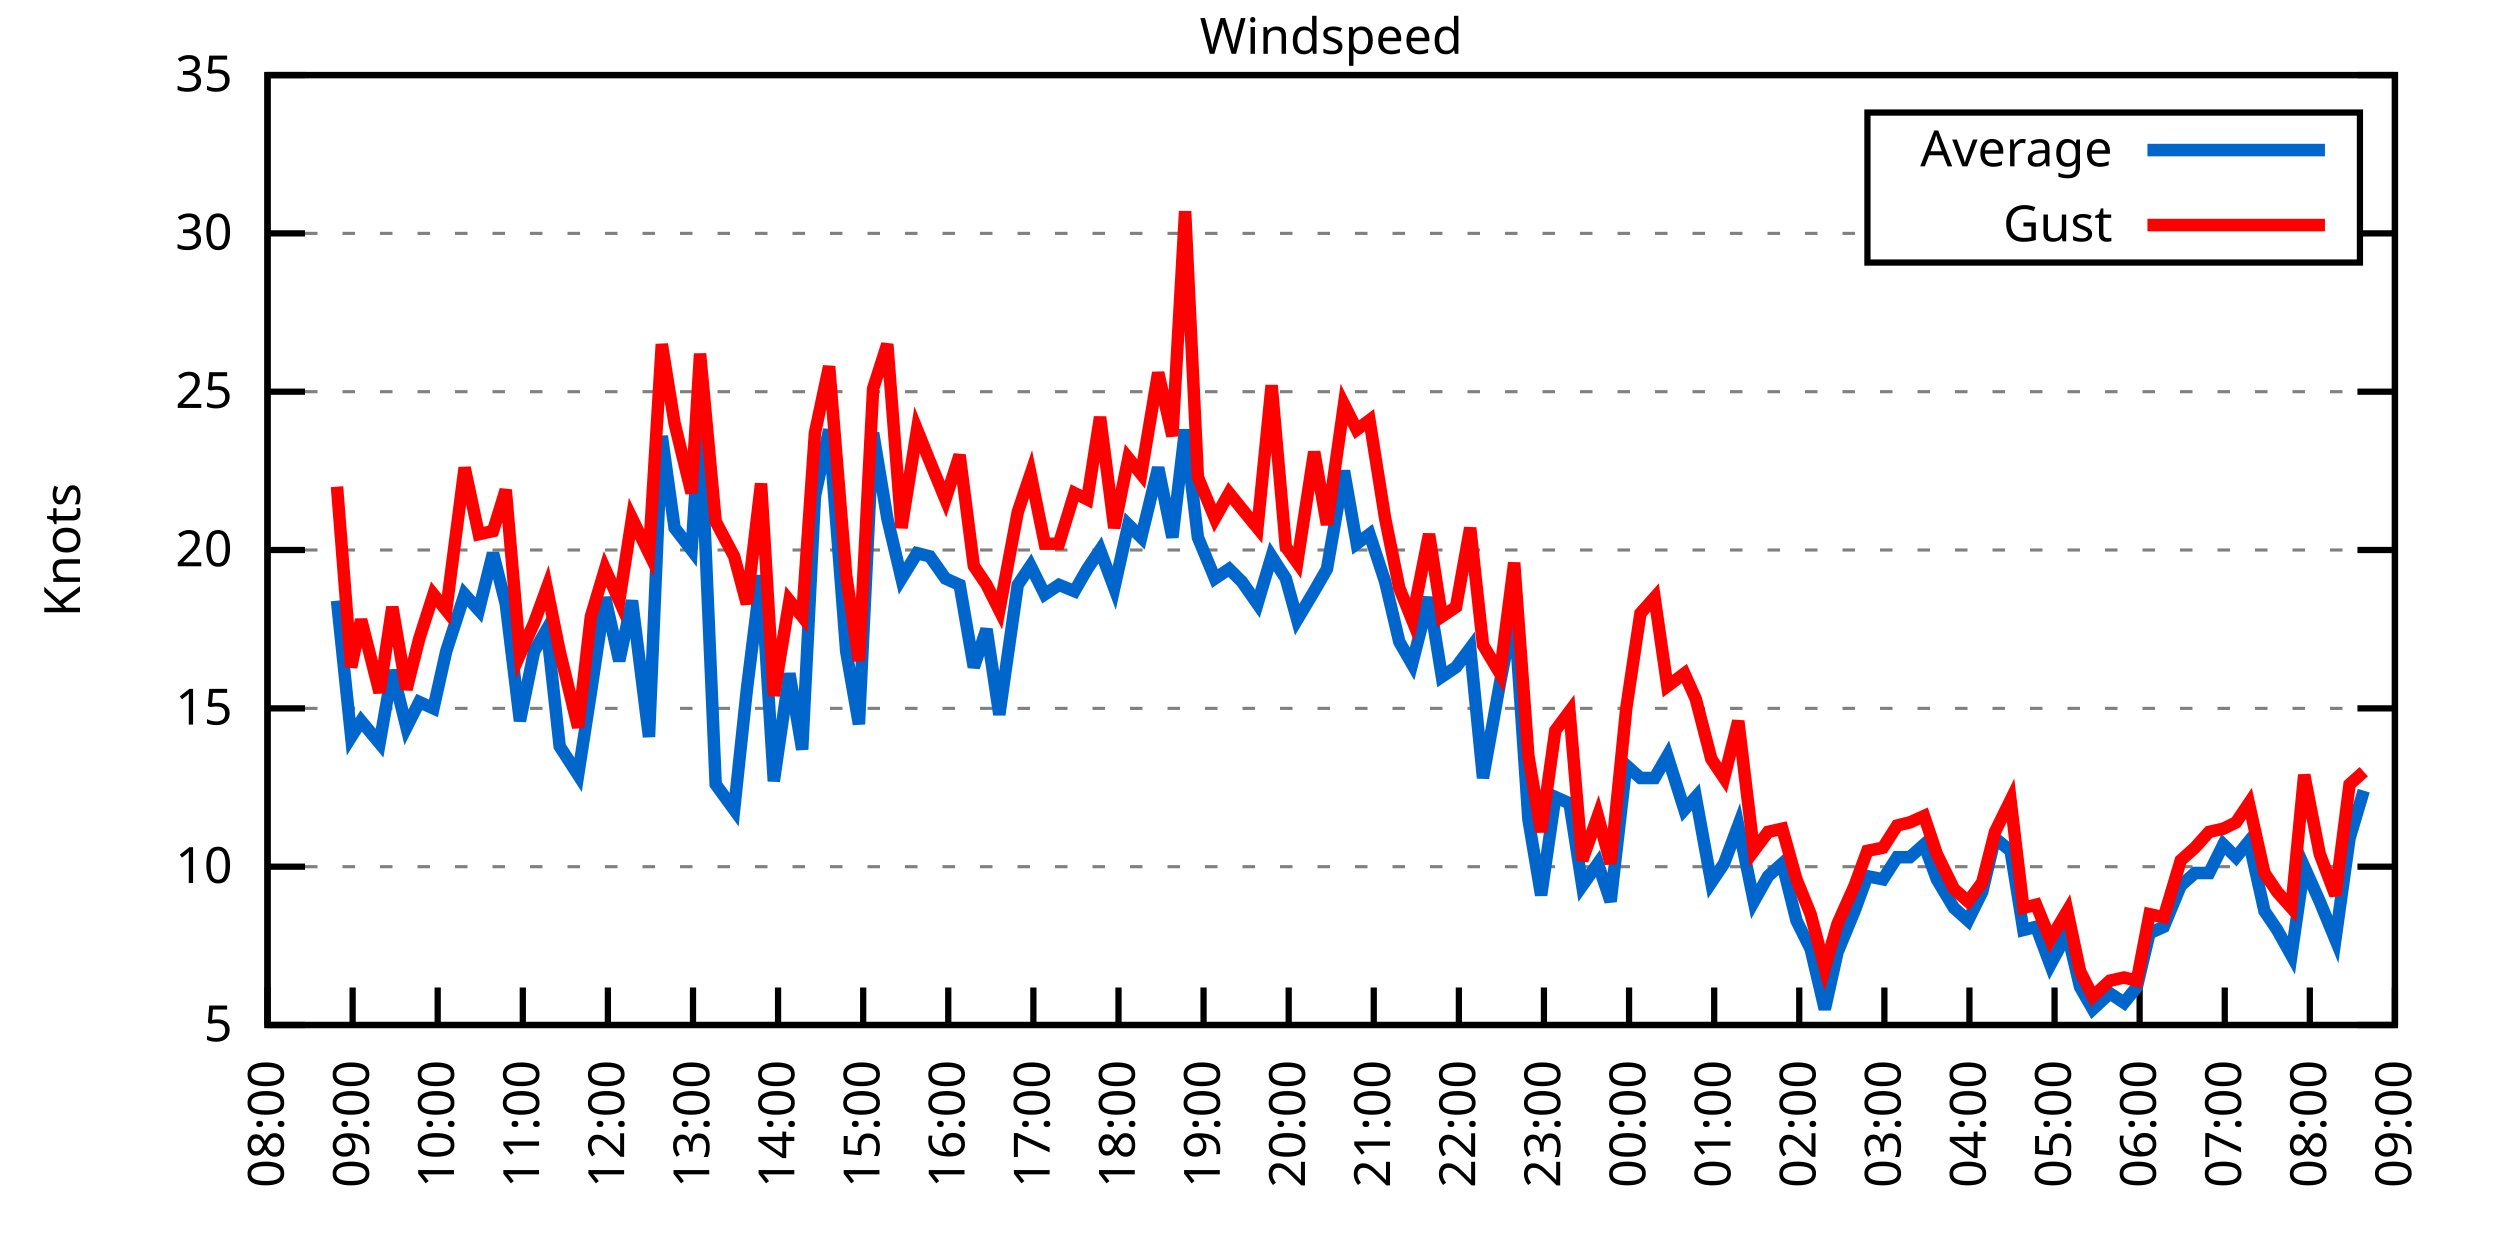
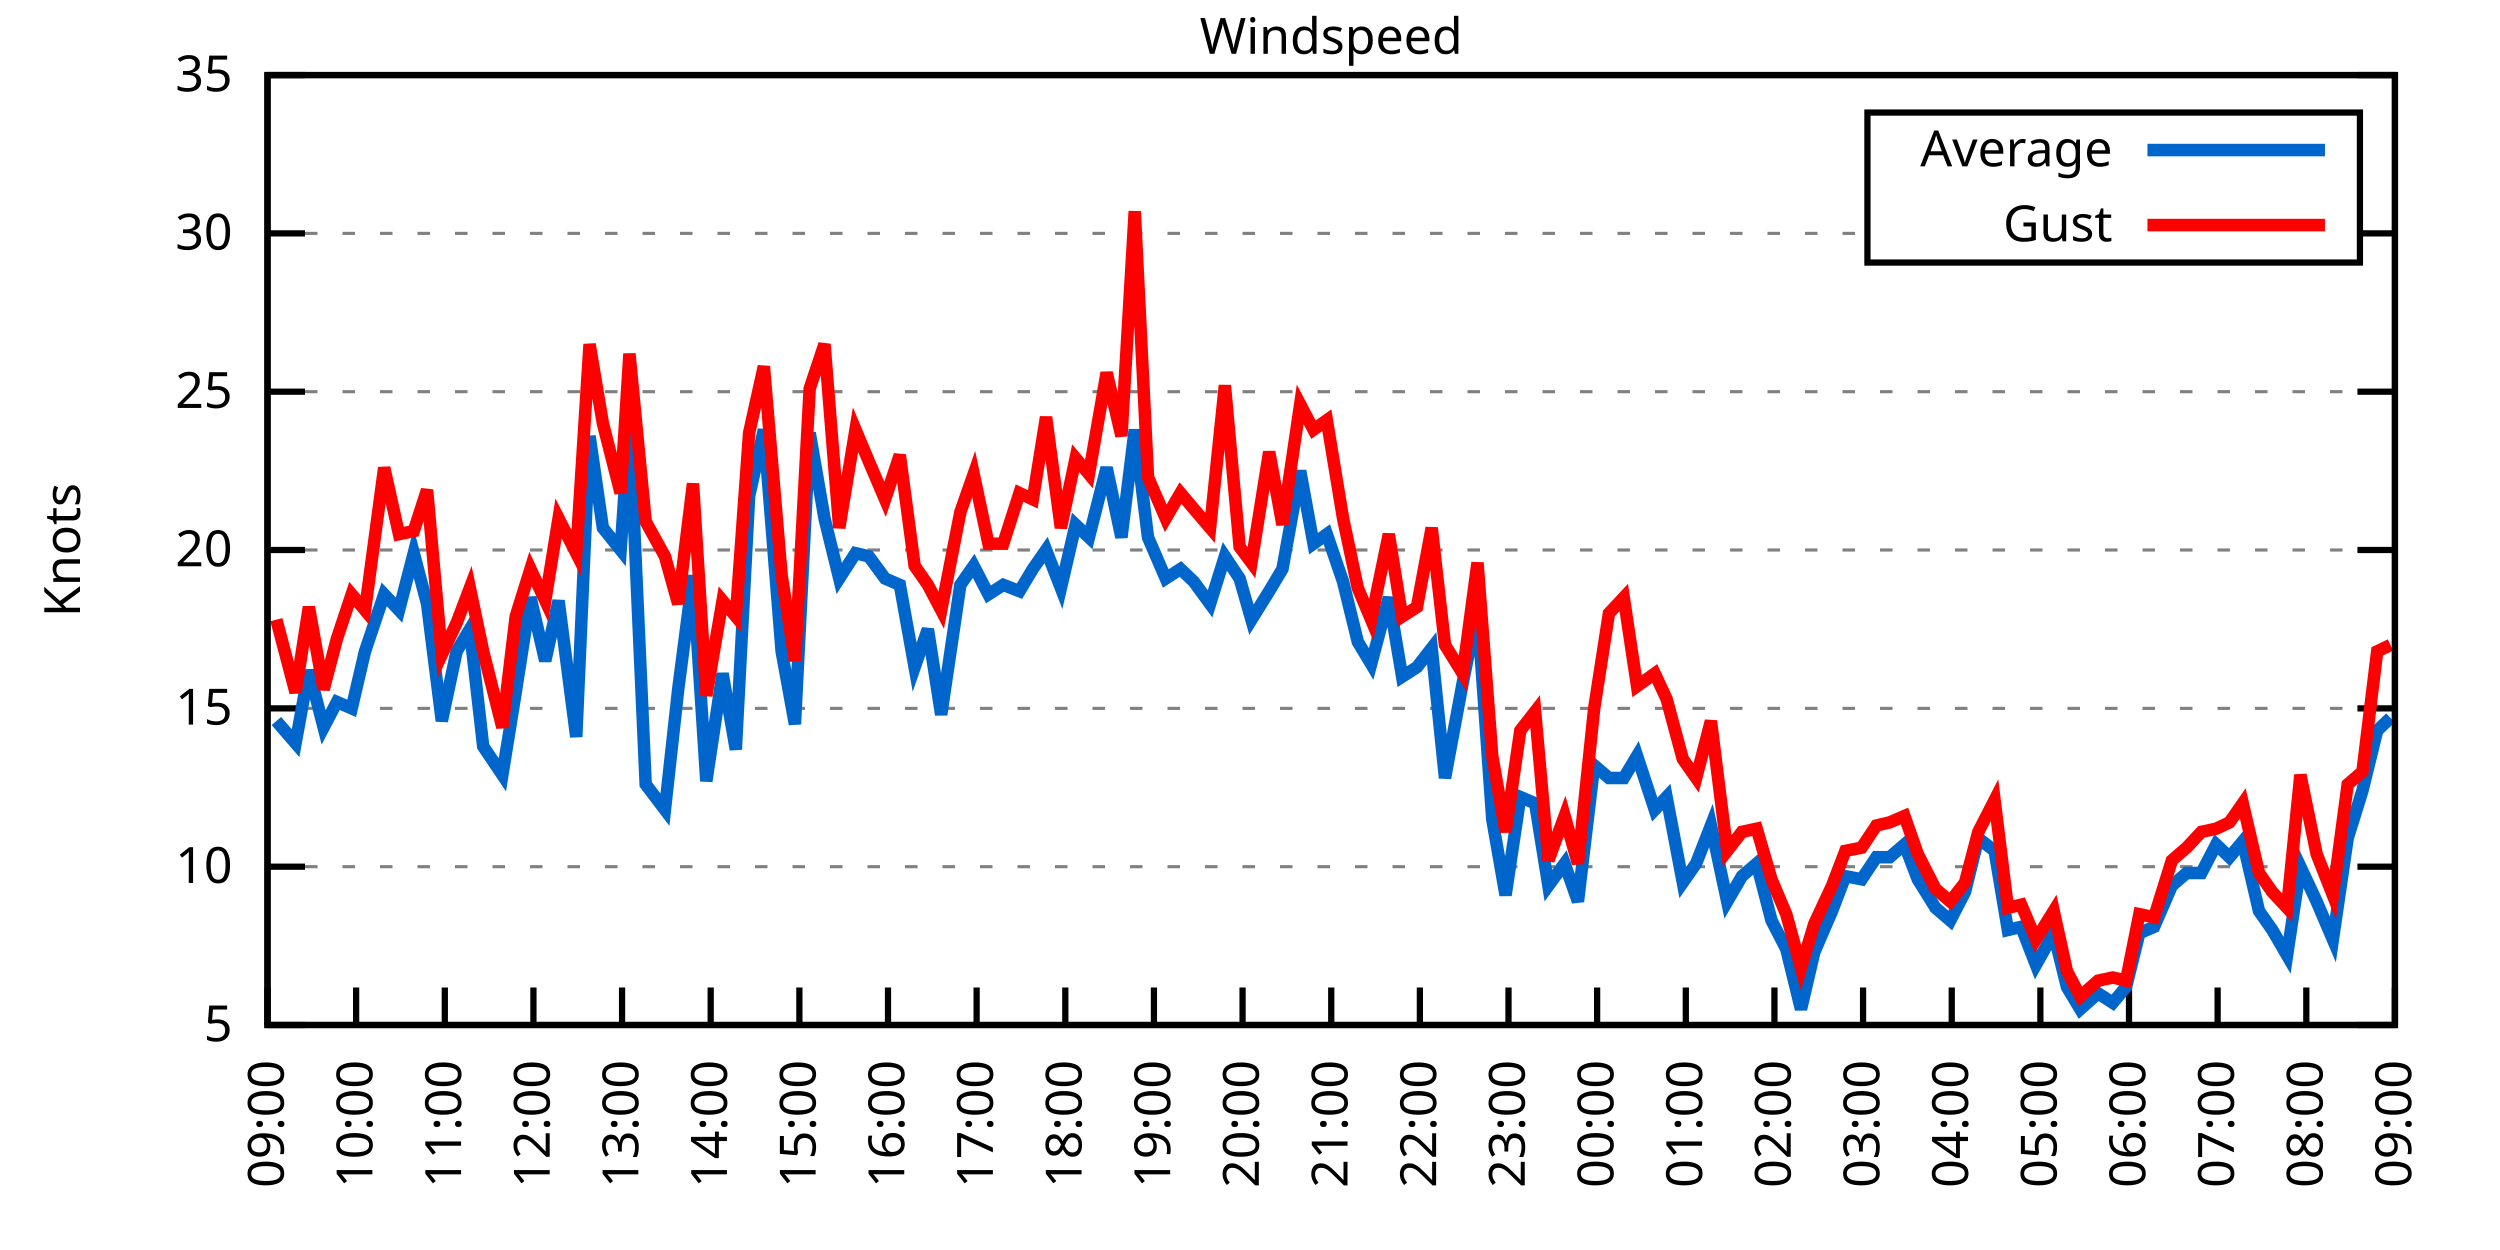
<svg xmlns="http://www.w3.org/2000/svg" xmlns:xlink="http://www.w3.org/1999/xlink" width="400" height="200" viewBox="0 0 400 200">
  <g id="gnuplot_canvas">
    <rect x="0" y="0" width="400" height="200" fill="none" />
    <defs>
      <circle id="gpDot" r="0.5" stroke-width="0.5" stroke="currentColor" />
      <path id="gpPt0" stroke-width="0.333" stroke="currentColor" d="M-1,0 h2 M0,-1 v2" />
      <path id="gpPt1" stroke-width="0.333" stroke="currentColor" d="M-1,-1 L1,1 M1,-1 L-1,1" />
      <path id="gpPt2" stroke-width="0.333" stroke="currentColor" d="M-1,0 L1,0 M0,-1 L0,1 M-1,-1 L1,1 M-1,1 L1,-1" />
      <rect id="gpPt3" stroke-width="0.333" stroke="currentColor" x="-1" y="-1" width="2" height="2" />
      <rect id="gpPt4" stroke-width="0.333" stroke="currentColor" fill="currentColor" x="-1" y="-1" width="2" height="2" />
      <circle id="gpPt5" stroke-width="0.333" stroke="currentColor" cx="0" cy="0" r="1" />
      <use xlink:href="#gpPt5" id="gpPt6" fill="currentColor" stroke="none" />
      <path id="gpPt7" stroke-width="0.333" stroke="currentColor" d="M0,-1.33 L-1.33,0.67 L1.33,0.67 z" />
      <use xlink:href="#gpPt7" id="gpPt8" fill="currentColor" stroke="none" />
      <use xlink:href="#gpPt7" id="gpPt9" stroke="currentColor" transform="rotate(180)" />
      <use xlink:href="#gpPt9" id="gpPt10" fill="currentColor" stroke="none" />
      <use xlink:href="#gpPt3" id="gpPt11" stroke="currentColor" transform="rotate(45)" />
      <use xlink:href="#gpPt11" id="gpPt12" fill="currentColor" stroke="none" />
      <path id="gpPt13" stroke-width="0.333" stroke="currentColor" d="M0,1.330 L1.265,0.411 L0.782,-1.067 L-0.782,-1.076 L-1.265,0.411 z" />
      <use xlink:href="#gpPt13" id="gpPt14" fill="currentColor" stroke="none" />
      <filter id="textbox" filterUnits="objectBoundingBox" x="0" y="0" height="1" width="1">
        <feFlood flood-color="white" flood-opacity="1" result="bgnd" />
        <feComposite in="SourceGraphic" in2="bgnd" operator="atop" />
      </filter>
      <filter id="greybox" filterUnits="objectBoundingBox" x="0" y="0" height="1" width="1">
        <feFlood flood-color="lightgrey" flood-opacity="1" result="grey" />
        <feComposite in="SourceGraphic" in2="grey" operator="atop" />
      </filter>
    </defs>
    <g fill="none" color="white" stroke="currentColor" stroke-width="1.00" stroke-linecap="butt" stroke-linejoin="miter">
</g>
    <g fill="none" color="black" stroke="currentColor" stroke-width="1.00" stroke-linecap="butt" stroke-linejoin="miter">
      <g stroke="none" shape-rendering="crispEdges">
        <polygon fill="rgb(255, 255, 255)" points="42.80,164.00 383.18,164.00 383.18,12.02 42.80,12.02 " />
      </g>
    </g>
    <g fill="none" color="black" stroke="currentColor" stroke-width="1.00" stroke-linecap="butt" stroke-linejoin="miter">
</g>
    <g fill="none" color="black" stroke="black" stroke-width="0.50" stroke-linecap="butt" stroke-linejoin="miter">
</g>
    <g fill="none" color="gray" stroke="currentColor" stroke-width="0.50" stroke-linecap="butt" stroke-linejoin="miter">
      <path stroke="gray" stroke-dasharray="2,4" class="gridline" d="M42.80,164.00 L383.19,164.00  " />
    </g>
    <g fill="none" color="gray" stroke="gray" stroke-width="1.00" stroke-linecap="butt" stroke-linejoin="miter">
</g>
    <g fill="none" color="black" stroke="currentColor" stroke-width="1.00" stroke-linecap="butt" stroke-linejoin="miter">
      <path stroke="black" d="M42.80,164.00 L48.80,164.00 M383.19,164.00 L377.19,164.00  " />
      <g transform="translate(37.20,166.60)" stroke="none" fill="black" font-family="Sans" font-size="8.00" text-anchor="end">
        <text>
          <tspan font-family="Sans"> 5</tspan>
        </text>
      </g>
    </g>
    <g fill="none" color="black" stroke="currentColor" stroke-width="1.00" stroke-linecap="butt" stroke-linejoin="miter">
</g>
    <g fill="none" color="black" stroke="black" stroke-width="0.50" stroke-linecap="butt" stroke-linejoin="miter">
</g>
    <g fill="none" color="gray" stroke="currentColor" stroke-width="0.50" stroke-linecap="butt" stroke-linejoin="miter">
      <path stroke="gray" stroke-dasharray="2,4" class="gridline" d="M42.80,138.67 L383.19,138.67  " />
    </g>
    <g fill="none" color="gray" stroke="gray" stroke-width="1.00" stroke-linecap="butt" stroke-linejoin="miter">
</g>
    <g fill="none" color="black" stroke="currentColor" stroke-width="1.00" stroke-linecap="butt" stroke-linejoin="miter">
      <path stroke="black" d="M42.80,138.67 L48.80,138.67 M383.19,138.67 L377.19,138.67  " />
      <g transform="translate(37.20,141.27)" stroke="none" fill="black" font-family="Sans" font-size="8.00" text-anchor="end">
        <text>
          <tspan font-family="Sans"> 10</tspan>
        </text>
      </g>
    </g>
    <g fill="none" color="black" stroke="currentColor" stroke-width="1.00" stroke-linecap="butt" stroke-linejoin="miter">
</g>
    <g fill="none" color="black" stroke="black" stroke-width="0.50" stroke-linecap="butt" stroke-linejoin="miter">
</g>
    <g fill="none" color="gray" stroke="currentColor" stroke-width="0.50" stroke-linecap="butt" stroke-linejoin="miter">
      <path stroke="gray" stroke-dasharray="2,4" class="gridline" d="M42.80,113.34 L383.19,113.34  " />
    </g>
    <g fill="none" color="gray" stroke="gray" stroke-width="1.00" stroke-linecap="butt" stroke-linejoin="miter">
</g>
    <g fill="none" color="black" stroke="currentColor" stroke-width="1.00" stroke-linecap="butt" stroke-linejoin="miter">
      <path stroke="black" d="M42.80,113.34 L48.80,113.34 M383.19,113.34 L377.19,113.34  " />
      <g transform="translate(37.20,115.94)" stroke="none" fill="black" font-family="Sans" font-size="8.00" text-anchor="end">
        <text>
          <tspan font-family="Sans"> 15</tspan>
        </text>
      </g>
    </g>
    <g fill="none" color="black" stroke="currentColor" stroke-width="1.00" stroke-linecap="butt" stroke-linejoin="miter">
</g>
    <g fill="none" color="black" stroke="black" stroke-width="0.50" stroke-linecap="butt" stroke-linejoin="miter">
</g>
    <g fill="none" color="gray" stroke="currentColor" stroke-width="0.50" stroke-linecap="butt" stroke-linejoin="miter">
      <path stroke="gray" stroke-dasharray="2,4" class="gridline" d="M42.80,88.00 L383.19,88.00  " />
    </g>
    <g fill="none" color="gray" stroke="gray" stroke-width="1.00" stroke-linecap="butt" stroke-linejoin="miter">
</g>
    <g fill="none" color="black" stroke="currentColor" stroke-width="1.00" stroke-linecap="butt" stroke-linejoin="miter">
      <path stroke="black" d="M42.80,88.00 L48.80,88.00 M383.19,88.00 L377.19,88.00  " />
      <g transform="translate(37.20,90.60)" stroke="none" fill="black" font-family="Sans" font-size="8.00" text-anchor="end">
        <text>
          <tspan font-family="Sans"> 20</tspan>
        </text>
      </g>
    </g>
    <g fill="none" color="black" stroke="currentColor" stroke-width="1.00" stroke-linecap="butt" stroke-linejoin="miter">
</g>
    <g fill="none" color="black" stroke="black" stroke-width="0.50" stroke-linecap="butt" stroke-linejoin="miter">
</g>
    <g fill="none" color="gray" stroke="currentColor" stroke-width="0.50" stroke-linecap="butt" stroke-linejoin="miter">
      <path stroke="gray" stroke-dasharray="2,4" class="gridline" d="M42.80,62.67 L383.19,62.67  " />
    </g>
    <g fill="none" color="gray" stroke="gray" stroke-width="1.00" stroke-linecap="butt" stroke-linejoin="miter">
</g>
    <g fill="none" color="black" stroke="currentColor" stroke-width="1.00" stroke-linecap="butt" stroke-linejoin="miter">
      <path stroke="black" d="M42.80,62.67 L48.80,62.67 M383.19,62.67 L377.19,62.67  " />
      <g transform="translate(37.20,65.27)" stroke="none" fill="black" font-family="Sans" font-size="8.00" text-anchor="end">
        <text>
          <tspan font-family="Sans"> 25</tspan>
        </text>
      </g>
    </g>
    <g fill="none" color="black" stroke="currentColor" stroke-width="1.00" stroke-linecap="butt" stroke-linejoin="miter">
</g>
    <g fill="none" color="black" stroke="black" stroke-width="0.50" stroke-linecap="butt" stroke-linejoin="miter">
</g>
    <g fill="none" color="gray" stroke="currentColor" stroke-width="0.50" stroke-linecap="butt" stroke-linejoin="miter">
      <path stroke="gray" stroke-dasharray="2,4" class="gridline" d="M42.80,37.34 L298.79,37.34 M377.59,37.34 L383.19,37.34  " />
    </g>
    <g fill="none" color="gray" stroke="gray" stroke-width="1.00" stroke-linecap="butt" stroke-linejoin="miter">
</g>
    <g fill="none" color="black" stroke="currentColor" stroke-width="1.00" stroke-linecap="butt" stroke-linejoin="miter">
      <path stroke="black" d="M42.80,37.34 L48.80,37.34 M383.19,37.34 L377.19,37.34  " />
      <g transform="translate(37.20,39.94)" stroke="none" fill="black" font-family="Sans" font-size="8.00" text-anchor="end">
        <text>
          <tspan font-family="Sans"> 30</tspan>
        </text>
      </g>
    </g>
    <g fill="none" color="black" stroke="currentColor" stroke-width="1.00" stroke-linecap="butt" stroke-linejoin="miter">
</g>
    <g fill="none" color="black" stroke="black" stroke-width="0.50" stroke-linecap="butt" stroke-linejoin="miter">
</g>
    <g fill="none" color="gray" stroke="currentColor" stroke-width="0.50" stroke-linecap="butt" stroke-linejoin="miter">
      <path stroke="gray" stroke-dasharray="2,4" class="gridline" d="M42.80,12.01 L383.19,12.01  " />
    </g>
    <g fill="none" color="gray" stroke="gray" stroke-width="1.00" stroke-linecap="butt" stroke-linejoin="miter">
</g>
    <g fill="none" color="black" stroke="currentColor" stroke-width="1.00" stroke-linecap="butt" stroke-linejoin="miter">
      <path stroke="black" d="M42.80,12.01 L48.80,12.01 M383.19,12.01 L377.19,12.01  " />
      <g transform="translate(37.20,14.61)" stroke="none" fill="black" font-family="Sans" font-size="8.00" text-anchor="end">
        <text>
          <tspan font-family="Sans"> 35</tspan>
        </text>
      </g>
    </g>
    <g fill="none" color="black" stroke="currentColor" stroke-width="1.00" stroke-linecap="butt" stroke-linejoin="miter">
      <path stroke="black" d="M42.80,164.00 L42.80,158.00  " />
      <g transform="translate(45.40,169.60) rotate(270.00)" stroke="none" fill="black" font-family="Sans" font-size="8.00" text-anchor="end">
        <text>
-           <tspan font-family="Sans">08:00</tspan>
-         </text>
-       </g>
-     </g>
-     <g fill="none" color="black" stroke="currentColor" stroke-width="1.00" stroke-linecap="butt" stroke-linejoin="miter">
-       <path stroke="black" d="M56.42,164.00 L56.42,158.00  " />
-       <g transform="translate(59.02,169.60) rotate(270.00)" stroke="none" fill="black" font-family="Sans" font-size="8.00" text-anchor="end">
-         <text>
          <tspan font-family="Sans">09:00</tspan>
        </text>
      </g>
    </g>
    <g fill="none" color="black" stroke="currentColor" stroke-width="1.00" stroke-linecap="butt" stroke-linejoin="miter">
-       <path stroke="black" d="M70.03,164.00 L70.03,158.00  " />
-       <g transform="translate(72.63,169.60) rotate(270.00)" stroke="none" fill="black" font-family="Sans" font-size="8.00" text-anchor="end">
+       <path stroke="black" d="M56.98,164.00 L56.98,158.00  " />
+       <g transform="translate(59.58,169.60) rotate(270.00)" stroke="none" fill="black" font-family="Sans" font-size="8.00" text-anchor="end">
        <text>
          <tspan font-family="Sans">10:00</tspan>
        </text>
      </g>
    </g>
    <g fill="none" color="black" stroke="currentColor" stroke-width="1.00" stroke-linecap="butt" stroke-linejoin="miter">
-       <path stroke="black" d="M83.65,164.00 L83.65,158.00  " />
-       <g transform="translate(86.25,169.60) rotate(270.00)" stroke="none" fill="black" font-family="Sans" font-size="8.00" text-anchor="end">
+       <path stroke="black" d="M71.17,164.00 L71.17,158.00  " />
+       <g transform="translate(73.77,169.60) rotate(270.00)" stroke="none" fill="black" font-family="Sans" font-size="8.00" text-anchor="end">
        <text>
          <tspan font-family="Sans">11:00</tspan>
        </text>
      </g>
    </g>
    <g fill="none" color="black" stroke="currentColor" stroke-width="1.00" stroke-linecap="butt" stroke-linejoin="miter">
-       <path stroke="black" d="M97.26,164.00 L97.26,158.00  " />
-       <g transform="translate(99.86,169.60) rotate(270.00)" stroke="none" fill="black" font-family="Sans" font-size="8.00" text-anchor="end">
+       <path stroke="black" d="M85.35,164.00 L85.35,158.00  " />
+       <g transform="translate(87.95,169.60) rotate(270.00)" stroke="none" fill="black" font-family="Sans" font-size="8.00" text-anchor="end">
        <text>
          <tspan font-family="Sans">12:00</tspan>
        </text>
      </g>
    </g>
    <g fill="none" color="black" stroke="currentColor" stroke-width="1.00" stroke-linecap="butt" stroke-linejoin="miter">
-       <path stroke="black" d="M110.88,164.00 L110.88,158.00  " />
-       <g transform="translate(113.48,169.60) rotate(270.00)" stroke="none" fill="black" font-family="Sans" font-size="8.00" text-anchor="end">
+       <path stroke="black" d="M99.53,164.00 L99.53,158.00  " />
+       <g transform="translate(102.13,169.60) rotate(270.00)" stroke="none" fill="black" font-family="Sans" font-size="8.00" text-anchor="end">
        <text>
          <tspan font-family="Sans">13:00</tspan>
        </text>
      </g>
    </g>
    <g fill="none" color="black" stroke="currentColor" stroke-width="1.00" stroke-linecap="butt" stroke-linejoin="miter">
-       <path stroke="black" d="M124.49,164.00 L124.49,158.00  " />
-       <g transform="translate(127.09,169.60) rotate(270.00)" stroke="none" fill="black" font-family="Sans" font-size="8.00" text-anchor="end">
+       <path stroke="black" d="M113.71,164.00 L113.71,158.00  " />
+       <g transform="translate(116.31,169.60) rotate(270.00)" stroke="none" fill="black" font-family="Sans" font-size="8.00" text-anchor="end">
        <text>
          <tspan font-family="Sans">14:00</tspan>
        </text>
      </g>
    </g>
    <g fill="none" color="black" stroke="currentColor" stroke-width="1.00" stroke-linecap="butt" stroke-linejoin="miter">
-       <path stroke="black" d="M138.11,164.00 L138.11,158.00  " />
-       <g transform="translate(140.71,169.60) rotate(270.00)" stroke="none" fill="black" font-family="Sans" font-size="8.00" text-anchor="end">
+       <path stroke="black" d="M127.90,164.00 L127.90,158.00  " />
+       <g transform="translate(130.50,169.60) rotate(270.00)" stroke="none" fill="black" font-family="Sans" font-size="8.00" text-anchor="end">
        <text>
          <tspan font-family="Sans">15:00</tspan>
        </text>
      </g>
    </g>
    <g fill="none" color="black" stroke="currentColor" stroke-width="1.00" stroke-linecap="butt" stroke-linejoin="miter">
-       <path stroke="black" d="M151.72,164.00 L151.72,158.00  " />
-       <g transform="translate(154.32,169.60) rotate(270.00)" stroke="none" fill="black" font-family="Sans" font-size="8.00" text-anchor="end">
+       <path stroke="black" d="M142.08,164.00 L142.08,158.00  " />
+       <g transform="translate(144.68,169.60) rotate(270.00)" stroke="none" fill="black" font-family="Sans" font-size="8.00" text-anchor="end">
        <text>
          <tspan font-family="Sans">16:00</tspan>
        </text>
      </g>
    </g>
    <g fill="none" color="black" stroke="currentColor" stroke-width="1.00" stroke-linecap="butt" stroke-linejoin="miter">
-       <path stroke="black" d="M165.34,164.00 L165.34,158.00  " />
-       <g transform="translate(167.94,169.60) rotate(270.00)" stroke="none" fill="black" font-family="Sans" font-size="8.00" text-anchor="end">
+       <path stroke="black" d="M156.26,164.00 L156.26,158.00  " />
+       <g transform="translate(158.86,169.60) rotate(270.00)" stroke="none" fill="black" font-family="Sans" font-size="8.00" text-anchor="end">
        <text>
          <tspan font-family="Sans">17:00</tspan>
        </text>
      </g>
    </g>
    <g fill="none" color="black" stroke="currentColor" stroke-width="1.00" stroke-linecap="butt" stroke-linejoin="miter">
-       <path stroke="black" d="M178.96,164.00 L178.96,158.00  " />
-       <g transform="translate(181.56,169.60) rotate(270.00)" stroke="none" fill="black" font-family="Sans" font-size="8.00" text-anchor="end">
+       <path stroke="black" d="M170.45,164.00 L170.45,158.00  " />
+       <g transform="translate(173.05,169.60) rotate(270.00)" stroke="none" fill="black" font-family="Sans" font-size="8.00" text-anchor="end">
        <text>
          <tspan font-family="Sans">18:00</tspan>
        </text>
      </g>
    </g>
    <g fill="none" color="black" stroke="currentColor" stroke-width="1.00" stroke-linecap="butt" stroke-linejoin="miter">
-       <path stroke="black" d="M192.57,164.00 L192.57,158.00  " />
-       <g transform="translate(195.17,169.60) rotate(270.00)" stroke="none" fill="black" font-family="Sans" font-size="8.00" text-anchor="end">
+       <path stroke="black" d="M184.63,164.00 L184.63,158.00  " />
+       <g transform="translate(187.23,169.60) rotate(270.00)" stroke="none" fill="black" font-family="Sans" font-size="8.00" text-anchor="end">
        <text>
          <tspan font-family="Sans">19:00</tspan>
        </text>
      </g>
    </g>
    <g fill="none" color="black" stroke="currentColor" stroke-width="1.00" stroke-linecap="butt" stroke-linejoin="miter">
-       <path stroke="black" d="M206.19,164.00 L206.19,158.00  " />
-       <g transform="translate(208.79,169.60) rotate(270.00)" stroke="none" fill="black" font-family="Sans" font-size="8.00" text-anchor="end">
+       <path stroke="black" d="M198.81,164.00 L198.81,158.00  " />
+       <g transform="translate(201.41,169.60) rotate(270.00)" stroke="none" fill="black" font-family="Sans" font-size="8.00" text-anchor="end">
        <text>
          <tspan font-family="Sans">20:00</tspan>
        </text>
      </g>
    </g>
    <g fill="none" color="black" stroke="currentColor" stroke-width="1.00" stroke-linecap="butt" stroke-linejoin="miter">
-       <path stroke="black" d="M219.80,164.00 L219.80,158.00  " />
-       <g transform="translate(222.40,169.60) rotate(270.00)" stroke="none" fill="black" font-family="Sans" font-size="8.00" text-anchor="end">
+       <path stroke="black" d="M213.00,164.00 L213.00,158.00  " />
+       <g transform="translate(215.60,169.60) rotate(270.00)" stroke="none" fill="black" font-family="Sans" font-size="8.00" text-anchor="end">
        <text>
          <tspan font-family="Sans">21:00</tspan>
        </text>
      </g>
    </g>
    <g fill="none" color="black" stroke="currentColor" stroke-width="1.00" stroke-linecap="butt" stroke-linejoin="miter">
-       <path stroke="black" d="M233.42,164.00 L233.42,158.00  " />
-       <g transform="translate(236.02,169.60) rotate(270.00)" stroke="none" fill="black" font-family="Sans" font-size="8.00" text-anchor="end">
+       <path stroke="black" d="M227.18,164.00 L227.18,158.00  " />
+       <g transform="translate(229.78,169.60) rotate(270.00)" stroke="none" fill="black" font-family="Sans" font-size="8.00" text-anchor="end">
        <text>
          <tspan font-family="Sans">22:00</tspan>
        </text>
      </g>
    </g>
    <g fill="none" color="black" stroke="currentColor" stroke-width="1.00" stroke-linecap="butt" stroke-linejoin="miter">
-       <path stroke="black" d="M247.03,164.00 L247.03,158.00  " />
-       <g transform="translate(249.63,169.60) rotate(270.00)" stroke="none" fill="black" font-family="Sans" font-size="8.00" text-anchor="end">
+       <path stroke="black" d="M241.36,164.00 L241.36,158.00  " />
+       <g transform="translate(243.96,169.60) rotate(270.00)" stroke="none" fill="black" font-family="Sans" font-size="8.00" text-anchor="end">
        <text>
          <tspan font-family="Sans">23:00</tspan>
        </text>
      </g>
    </g>
    <g fill="none" color="black" stroke="currentColor" stroke-width="1.00" stroke-linecap="butt" stroke-linejoin="miter">
-       <path stroke="black" d="M260.65,164.00 L260.65,158.00  " />
-       <g transform="translate(263.25,169.60) rotate(270.00)" stroke="none" fill="black" font-family="Sans" font-size="8.00" text-anchor="end">
+       <path stroke="black" d="M255.54,164.00 L255.54,158.00  " />
+       <g transform="translate(258.14,169.60) rotate(270.00)" stroke="none" fill="black" font-family="Sans" font-size="8.00" text-anchor="end">
        <text>
          <tspan font-family="Sans">00:00</tspan>
        </text>
      </g>
    </g>
    <g fill="none" color="black" stroke="currentColor" stroke-width="1.00" stroke-linecap="butt" stroke-linejoin="miter">
-       <path stroke="black" d="M274.27,164.00 L274.27,158.00  " />
-       <g transform="translate(276.87,169.60) rotate(270.00)" stroke="none" fill="black" font-family="Sans" font-size="8.00" text-anchor="end">
+       <path stroke="black" d="M269.73,164.00 L269.73,158.00  " />
+       <g transform="translate(272.33,169.60) rotate(270.00)" stroke="none" fill="black" font-family="Sans" font-size="8.00" text-anchor="end">
        <text>
          <tspan font-family="Sans">01:00</tspan>
        </text>
      </g>
    </g>
    <g fill="none" color="black" stroke="currentColor" stroke-width="1.00" stroke-linecap="butt" stroke-linejoin="miter">
-       <path stroke="black" d="M287.88,164.00 L287.88,158.00  " />
-       <g transform="translate(290.48,169.60) rotate(270.00)" stroke="none" fill="black" font-family="Sans" font-size="8.00" text-anchor="end">
+       <path stroke="black" d="M283.91,164.00 L283.91,158.00  " />
+       <g transform="translate(286.51,169.60) rotate(270.00)" stroke="none" fill="black" font-family="Sans" font-size="8.00" text-anchor="end">
        <text>
          <tspan font-family="Sans">02:00</tspan>
        </text>
      </g>
    </g>
    <g fill="none" color="black" stroke="currentColor" stroke-width="1.00" stroke-linecap="butt" stroke-linejoin="miter">
-       <path stroke="black" d="M301.50,164.00 L301.50,158.00  " />
-       <g transform="translate(304.10,169.60) rotate(270.00)" stroke="none" fill="black" font-family="Sans" font-size="8.00" text-anchor="end">
+       <path stroke="black" d="M298.09,164.00 L298.09,158.00  " />
+       <g transform="translate(300.69,169.60) rotate(270.00)" stroke="none" fill="black" font-family="Sans" font-size="8.00" text-anchor="end">
        <text>
          <tspan font-family="Sans">03:00</tspan>
        </text>
      </g>
    </g>
    <g fill="none" color="black" stroke="currentColor" stroke-width="1.00" stroke-linecap="butt" stroke-linejoin="miter">
-       <path stroke="black" d="M315.11,164.00 L315.11,158.00  " />
-       <g transform="translate(317.71,169.60) rotate(270.00)" stroke="none" fill="black" font-family="Sans" font-size="8.00" text-anchor="end">
+       <path stroke="black" d="M312.28,164.00 L312.28,158.00  " />
+       <g transform="translate(314.88,169.60) rotate(270.00)" stroke="none" fill="black" font-family="Sans" font-size="8.00" text-anchor="end">
        <text>
          <tspan font-family="Sans">04:00</tspan>
        </text>
      </g>
    </g>
    <g fill="none" color="black" stroke="currentColor" stroke-width="1.00" stroke-linecap="butt" stroke-linejoin="miter">
-       <path stroke="black" d="M328.73,164.00 L328.73,158.00  " />
-       <g transform="translate(331.33,169.60) rotate(270.00)" stroke="none" fill="black" font-family="Sans" font-size="8.00" text-anchor="end">
+       <path stroke="black" d="M326.46,164.00 L326.46,158.00  " />
+       <g transform="translate(329.06,169.60) rotate(270.00)" stroke="none" fill="black" font-family="Sans" font-size="8.00" text-anchor="end">
        <text>
          <tspan font-family="Sans">05:00</tspan>
        </text>
      </g>
    </g>
    <g fill="none" color="black" stroke="currentColor" stroke-width="1.00" stroke-linecap="butt" stroke-linejoin="miter">
-       <path stroke="black" d="M342.34,164.00 L342.34,158.00  " />
-       <g transform="translate(344.94,169.60) rotate(270.00)" stroke="none" fill="black" font-family="Sans" font-size="8.00" text-anchor="end">
+       <path stroke="black" d="M340.64,164.00 L340.64,158.00  " />
+       <g transform="translate(343.24,169.60) rotate(270.00)" stroke="none" fill="black" font-family="Sans" font-size="8.00" text-anchor="end">
        <text>
          <tspan font-family="Sans">06:00</tspan>
        </text>
      </g>
    </g>
    <g fill="none" color="black" stroke="currentColor" stroke-width="1.00" stroke-linecap="butt" stroke-linejoin="miter">
-       <path stroke="black" d="M355.96,164.00 L355.96,158.00  " />
-       <g transform="translate(358.56,169.60) rotate(270.00)" stroke="none" fill="black" font-family="Sans" font-size="8.00" text-anchor="end">
+       <path stroke="black" d="M354.82,164.00 L354.82,158.00  " />
+       <g transform="translate(357.42,169.60) rotate(270.00)" stroke="none" fill="black" font-family="Sans" font-size="8.00" text-anchor="end">
        <text>
          <tspan font-family="Sans">07:00</tspan>
        </text>
      </g>
    </g>
    <g fill="none" color="black" stroke="currentColor" stroke-width="1.00" stroke-linecap="butt" stroke-linejoin="miter">
-       <path stroke="black" d="M369.57,164.00 L369.57,158.00  " />
-       <g transform="translate(372.17,169.60) rotate(270.00)" stroke="none" fill="black" font-family="Sans" font-size="8.00" text-anchor="end">
+       <path stroke="black" d="M369.01,164.00 L369.01,158.00  " />
+       <g transform="translate(371.61,169.60) rotate(270.00)" stroke="none" fill="black" font-family="Sans" font-size="8.00" text-anchor="end">
        <text>
          <tspan font-family="Sans">08:00</tspan>
        </text>
      </g>
    </g>
    <g fill="none" color="black" stroke="currentColor" stroke-width="1.00" stroke-linecap="butt" stroke-linejoin="miter">
      <path stroke="black" d="M383.19,164.00 L383.19,158.00  " />
      <g transform="translate(385.79,169.60) rotate(270.00)" stroke="none" fill="black" font-family="Sans" font-size="8.00" text-anchor="end">
        <text>
          <tspan font-family="Sans">09:00</tspan>
        </text>
      </g>
    </g>
    <g fill="none" color="black" stroke="currentColor" stroke-width="1.00" stroke-linecap="butt" stroke-linejoin="miter">
</g>
    <g fill="none" color="black" stroke="currentColor" stroke-width="1.00" stroke-linecap="butt" stroke-linejoin="miter">
      <path stroke="black" d="M42.80,12.01 L42.80,164.00 L383.19,164.00 L383.19,12.01 L42.80,12.01 Z  " />
    </g>
    <g fill="none" color="black" stroke="currentColor" stroke-width="1.00" stroke-linecap="butt" stroke-linejoin="miter">
</g>
    <g fill="none" color="black" stroke="currentColor" stroke-width="1.00" stroke-linecap="butt" stroke-linejoin="miter">
      <path stroke="black" d="M298.79,42.01 L298.79,18.01 L377.59,18.01 L377.59,42.01 L298.79,42.01 Z  " />
    </g>
    <g id="Windspeed_plot_1">
      <g fill="none" color="white" stroke="black" stroke-width="2.00" stroke-linecap="butt" stroke-linejoin="miter">
</g>
      <g fill="none" color="black" stroke="currentColor" stroke-width="2.00" stroke-linecap="butt" stroke-linejoin="miter">
        <g transform="translate(337.99,26.61)" stroke="none" fill="black" font-family="Sans" font-size="8.00" text-anchor="end">
          <text>
            <tspan font-family="Sans">Average</tspan>
          </text>
        </g>
      </g>
      <g fill="none" color="black" stroke="currentColor" stroke-width="2.00" stroke-linecap="butt" stroke-linejoin="miter">
-         <path stroke="rgb(  0, 102, 204)" d="M343.59,24.01 L371.99,24.01 M53.92,96.11 L56.19,117.90 L57.78,115.36 L60.73,118.91 L62.77,107.26 L65.04,116.38   L67.08,112.32 L69.35,113.34 L71.39,104.22 L74.34,95.10 L76.61,97.63 L78.88,88.51 L80.92,96.62 L83.19,115.36   L85.46,104.22 L87.50,100.67 L89.55,119.42 L92.50,123.98 L94.54,110.80 L96.81,95.60 L99.08,105.74 L101.12,96.11   L103.84,117.90 L105.89,69.77 L107.93,84.46 L110.65,88.00 L112.01,67.23 L114.51,125.50 L117.46,129.55 L119.50,110.30   L121.77,92.06 L123.81,124.99 L126.31,107.76 L128.35,119.92 L130.39,79.39 L132.66,68.75 L135.39,104.22 L137.43,115.87   L139.70,69.26 L141.97,82.94 L144.24,92.56 L146.73,88.51 L148.77,89.02 L151.27,92.56 L153.54,93.58 L155.81,106.75   L157.85,100.67 L159.89,114.35 L162.84,93.58 L164.89,90.54 L167.16,95.10 L169.43,93.58 L171.92,94.59 L173.96,91.04   L176.01,88.00 L178.28,94.08 L180.54,83.95 L182.59,85.98 L185.31,74.83 L187.58,85.98 L189.62,68.75 L191.66,85.98   L194.39,92.56 L196.66,91.04 L198.70,93.07 L201.19,96.62 L203.46,89.02 L205.73,92.56 L207.55,99.15 L210.27,94.59   L212.31,91.04 L215.04,75.34 L217.08,86.99 L219.12,85.47 L221.62,93.07 L223.89,102.70 L225.93,106.24 L228.65,95.60   L230.70,108.27 L232.96,106.75 L235.23,103.71 L237.28,124.48 L240.00,109.28 L242.27,97.63 L244.54,131.07 L246.58,143.23   L248.85,127.52 L251.12,128.54 L253.16,141.71 L255.66,138.16 L257.70,144.24 L260.20,122.46 L262.47,124.48 L264.73,124.48   L266.78,120.94 L269.50,129.55 L271.32,127.52 L273.81,141.20 L275.85,138.16 L278.12,132.08 L280.62,144.24 L282.89,140.19   L285.16,138.16 L287.43,147.28 L289.70,151.84 L291.97,161.47 L294.01,152.35 L296.73,145.76 L298.77,140.19 L301.27,140.69   L303.54,137.15 L305.58,137.15 L307.85,135.12 L309.89,140.69 L312.62,145.25 L314.89,147.28 L317.15,142.72 L319.20,134.11   L321.69,136.14 L323.74,148.80 L325.78,148.29 L328.05,154.37 L330.77,149.31 L332.81,157.92 L334.85,161.47 L337.58,158.93   L339.85,160.45 L341.89,157.92 L343.93,149.31 L346.20,148.29 L348.92,141.71 L351.19,139.68 L353.46,139.68 L355.73,135.12   L357.77,137.15 L359.82,134.62 L362.31,145.76 L364.36,148.80 L366.62,152.85 L368.67,138.67 L371.16,144.24 L373.66,150.32   L375.93,134.11 L378.20,126.51  " />
+         <path stroke="rgb(  0, 102, 204)" d="M343.59,24.01 L371.99,24.01 M44.22,115.36 L47.29,118.91 L49.42,107.26 L51.78,116.38 L53.91,112.32 L56.27,113.34   L58.40,104.22 L61.47,95.10 L63.84,97.63 L66.20,88.51 L68.33,96.62 L70.69,115.36 L73.06,104.22 L75.18,100.67   L77.31,119.42 L80.38,123.98 L82.51,110.80 L84.88,95.60 L87.24,105.74 L89.37,96.11 L92.20,117.90 L94.33,69.77   L96.46,84.46 L99.30,88.00 L100.71,67.23 L103.31,125.50 L106.39,129.55 L108.51,110.30 L110.88,92.06 L113.01,124.99   L115.61,107.76 L117.73,119.92 L119.86,79.39 L122.22,68.75 L125.06,104.22 L127.19,115.87 L129.55,69.26 L131.92,82.94   L134.28,92.56 L136.88,88.51 L139.01,89.02 L141.61,92.56 L143.97,93.58 L146.34,106.75 L148.46,100.67 L150.59,114.35   L153.66,93.58 L155.79,90.54 L158.15,95.10 L160.52,93.58 L163.12,94.59 L165.25,91.04 L167.37,88.00 L169.74,94.08   L172.10,83.95 L174.23,85.98 L177.06,74.83 L179.43,85.98 L181.56,68.75 L183.68,85.98 L186.52,92.56 L188.88,91.04   L191.01,93.07 L193.61,96.62 L195.98,89.02 L198.34,92.56 L200.23,99.15 L203.07,94.59 L205.19,91.04 L208.03,75.34   L210.16,86.99 L212.29,85.47 L214.89,93.07 L217.25,102.70 L219.38,106.24 L222.21,95.60 L224.34,108.27 L226.71,106.75   L229.07,103.71 L231.20,124.48 L234.03,109.28 L236.40,97.63 L238.76,131.07 L240.89,143.23 L243.25,127.52 L245.62,128.54   L247.74,141.71 L250.34,138.16 L252.47,144.24 L255.07,122.46 L257.43,124.48 L259.80,124.48 L261.93,120.94 L264.76,129.55   L266.65,127.52 L269.25,141.20 L271.38,138.16 L273.75,132.08 L276.35,144.24 L278.71,140.19 L281.07,138.16 L283.44,147.28   L285.80,151.84 L288.16,161.47 L290.29,152.35 L293.13,145.76 L295.26,140.19 L297.86,140.69 L300.22,137.15 L302.35,137.15   L304.71,135.12 L306.84,140.69 L309.68,145.25 L312.04,147.28 L314.40,142.72 L316.53,134.11 L319.13,136.14 L321.26,148.80   L323.39,148.29 L325.75,154.37 L328.59,149.31 L330.71,157.92 L332.84,161.47 L335.68,158.93 L338.04,160.45 L340.17,157.92   L342.30,149.31 L344.66,148.29 L347.50,141.71 L349.86,139.68 L352.22,139.68 L354.59,135.12 L356.72,137.15 L358.84,134.62   L361.44,145.76 L363.57,148.80 L365.93,152.85 L368.06,138.67 L370.66,144.24 L373.26,150.32 L375.63,134.11 L377.99,126.51   L380.35,116.88 L382.48,114.86  " />
      </g>
    </g>
    <g id="Windspeed_plot_2">
      <g fill="none" color="black" stroke="currentColor" stroke-width="2.00" stroke-linecap="butt" stroke-linejoin="miter">
        <g transform="translate(337.99,38.61)" stroke="none" fill="black" font-family="Sans" font-size="8.00" text-anchor="end">
          <text>
            <tspan font-family="Sans">Gust</tspan>
          </text>
        </g>
      </g>
      <g fill="none" color="black" stroke="currentColor" stroke-width="2.00" stroke-linecap="butt" stroke-linejoin="miter">
-         <path stroke="rgb(255,   0,   0)" d="M343.59,36.01 L371.99,36.01 M53.92,77.87 L56.19,106.75 L57.78,99.15 L60.73,110.80 L62.77,97.12 L65.04,110.30   L67.08,102.19 L69.35,95.10 L71.39,97.63 L74.34,74.83 L76.61,85.47 L78.88,84.97 L80.92,78.38 L83.19,104.72   L85.46,99.66 L87.50,94.08 L89.55,104.22 L92.50,116.38 L94.54,98.64 L96.81,91.04 L99.08,96.11 L101.12,82.94   L103.84,88.51 L105.89,55.07 L107.93,67.74 L110.65,78.89 L112.01,56.59 L114.51,83.45 L117.46,89.02 L119.50,96.62   L121.77,77.37 L123.81,111.31 L126.31,96.11 L128.35,98.64 L130.39,69.26 L132.66,58.62 L135.39,92.06 L137.43,105.74   L139.70,62.17 L141.97,55.07 L144.24,84.46 L146.73,68.75 L148.77,73.82 L151.27,79.90 L153.54,72.81 L155.81,90.54   L157.85,93.58 L159.89,97.63 L162.84,81.93 L164.89,75.85 L167.16,86.99 L169.43,86.99 L171.92,78.89 L173.96,79.90   L176.01,66.73 L178.28,84.46 L180.54,73.31 L182.59,75.85 L185.31,59.63 L187.58,69.77 L189.62,33.80 L191.66,76.35   L194.39,82.94 L196.66,78.89 L198.70,81.42 L201.19,84.46 L203.46,61.66 L205.73,87.50 L207.55,90.03 L210.27,72.30   L212.31,83.95 L215.04,64.70 L217.08,68.75 L219.12,67.23 L221.62,82.94 L223.89,94.08 L225.93,99.15 L228.65,85.47   L230.70,98.64 L232.96,97.12 L235.23,84.46 L237.28,103.20 L240.00,107.76 L242.27,90.03 L244.54,120.94 L246.58,133.10   L248.85,116.88 L251.12,113.84 L253.16,137.66 L255.66,130.56 L257.70,138.16 L260.20,113.34 L262.47,98.14 L264.73,95.60   L266.78,109.79 L269.50,107.76 L271.32,111.82 L273.81,121.44 L275.85,124.48 L278.12,115.36 L280.62,136.14 L282.89,133.10   L285.16,132.59 L287.43,140.69 L289.70,146.27 L291.97,154.88 L294.01,147.79 L296.73,141.71 L298.77,136.14 L301.27,135.63   L303.54,132.08 L305.58,131.58 L307.85,130.56 L309.89,136.64 L312.62,142.21 L314.89,144.24 L317.15,141.20 L319.20,133.10   L321.69,128.03 L323.74,145.25 L325.78,144.75 L328.05,150.32 L330.77,145.76 L332.81,155.39 L334.85,159.44 L337.58,156.91   L339.85,156.40 L341.89,156.91 L343.93,146.27 L346.20,146.77 L348.92,137.66 L351.19,135.63 L353.46,133.10 L355.73,132.59   L357.77,131.58 L359.82,128.54 L362.31,139.68 L364.36,142.72 L366.62,145.25 L368.67,123.98 L371.16,136.64 L373.66,143.23   L375.93,125.50 L378.20,123.47  " />
+         <path stroke="rgb(255,   0,   0)" d="M343.59,36.01 L371.99,36.01 M44.22,99.15 L47.29,110.80 L49.42,97.12 L51.78,110.30 L53.91,102.19 L56.27,95.10   L58.40,97.63 L61.47,74.83 L63.84,85.47 L66.20,84.97 L68.33,78.38 L70.69,104.72 L73.06,99.66 L75.18,94.08   L77.31,104.22 L80.38,116.38 L82.51,98.64 L84.88,91.04 L87.24,96.11 L89.37,82.94 L92.20,88.51 L94.33,55.07   L96.46,67.74 L99.30,78.89 L100.71,56.59 L103.31,83.45 L106.39,89.02 L108.51,96.62 L110.88,77.37 L113.01,111.31   L115.61,96.11 L117.73,98.64 L119.86,69.26 L122.22,58.62 L125.06,92.06 L127.19,105.74 L129.55,62.17 L131.92,55.07   L134.28,84.46 L136.88,68.75 L139.01,73.82 L141.61,79.90 L143.97,72.81 L146.34,90.54 L148.46,93.58 L150.59,97.63   L153.66,81.93 L155.79,75.85 L158.15,86.99 L160.52,86.99 L163.12,78.89 L165.25,79.90 L167.37,66.73 L169.74,84.46   L172.10,73.31 L174.23,75.85 L177.06,59.63 L179.43,69.77 L181.56,33.80 L183.68,76.35 L186.52,82.94 L188.88,78.89   L191.01,81.42 L193.61,84.46 L195.98,61.66 L198.34,87.50 L200.23,90.03 L203.07,72.30 L205.19,83.95 L208.03,64.70   L210.16,68.75 L212.29,67.23 L214.89,82.94 L217.25,94.08 L219.38,99.15 L222.21,85.47 L224.34,98.64 L226.71,97.12   L229.07,84.46 L231.20,103.20 L234.03,107.76 L236.40,90.03 L238.76,120.94 L240.89,133.10 L243.25,116.88 L245.62,113.84   L247.74,137.66 L250.34,130.56 L252.47,138.16 L255.07,113.34 L257.43,98.14 L259.80,95.60 L261.93,109.79 L264.76,107.76   L266.65,111.82 L269.25,121.44 L271.38,124.48 L273.75,115.36 L276.35,136.14 L278.71,133.10 L281.07,132.59 L283.44,140.69   L285.80,146.27 L288.16,154.88 L290.29,147.79 L293.13,141.71 L295.26,136.14 L297.86,135.63 L300.22,132.08 L302.35,131.58   L304.71,130.56 L306.84,136.64 L309.68,142.21 L312.04,144.24 L314.40,141.20 L316.53,133.10 L319.13,128.03 L321.26,145.25   L323.39,144.75 L325.75,150.32 L328.59,145.76 L330.71,155.39 L332.84,159.44 L335.68,156.91 L338.04,156.40 L340.17,156.91   L342.30,146.27 L344.66,146.77 L347.50,137.66 L349.86,135.63 L352.22,133.10 L354.59,132.59 L356.72,131.58 L358.84,128.54   L361.44,139.68 L363.57,142.72 L365.93,145.25 L368.06,123.98 L370.66,136.64 L373.26,143.23 L375.63,125.50 L377.99,123.47   L380.35,104.22 L382.48,103.20  " />
      </g>
    </g>
    <g fill="none" color="black" stroke="currentColor" stroke-width="2.00" stroke-linecap="butt" stroke-linejoin="miter">
</g>
    <g fill="none" color="black" stroke="black" stroke-width="1.00" stroke-linecap="butt" stroke-linejoin="miter">
</g>
    <g fill="none" color="black" stroke="currentColor" stroke-width="1.00" stroke-linecap="butt" stroke-linejoin="miter">
      <path stroke="black" d="M42.80,12.01 L42.80,164.00 L383.19,164.00 L383.19,12.01 L42.80,12.01 Z  " />
      <g transform="translate(12.80,88.01) rotate(270.00)" stroke="none" fill="black" font-family="Sans" font-size="8.00" text-anchor="middle">
        <text>
          <tspan font-family="Sans">Knots</tspan>
        </text>
      </g>
    </g>
    <g fill="none" color="black" stroke="currentColor" stroke-width="1.00" stroke-linecap="butt" stroke-linejoin="miter">
</g>
    <g fill="none" color="black" stroke="currentColor" stroke-width="1.00" stroke-linecap="butt" stroke-linejoin="miter">
      <g transform="translate(212.99,8.61)" stroke="none" fill="black" font-family="Sans" font-size="8.00" text-anchor="middle">
        <text>
          <tspan font-family="Sans">Windspeed</tspan>
        </text>
      </g>
    </g>
    <g fill="none" color="black" stroke="currentColor" stroke-width="1.00" stroke-linecap="butt" stroke-linejoin="miter">
</g>
  </g>
</svg>
